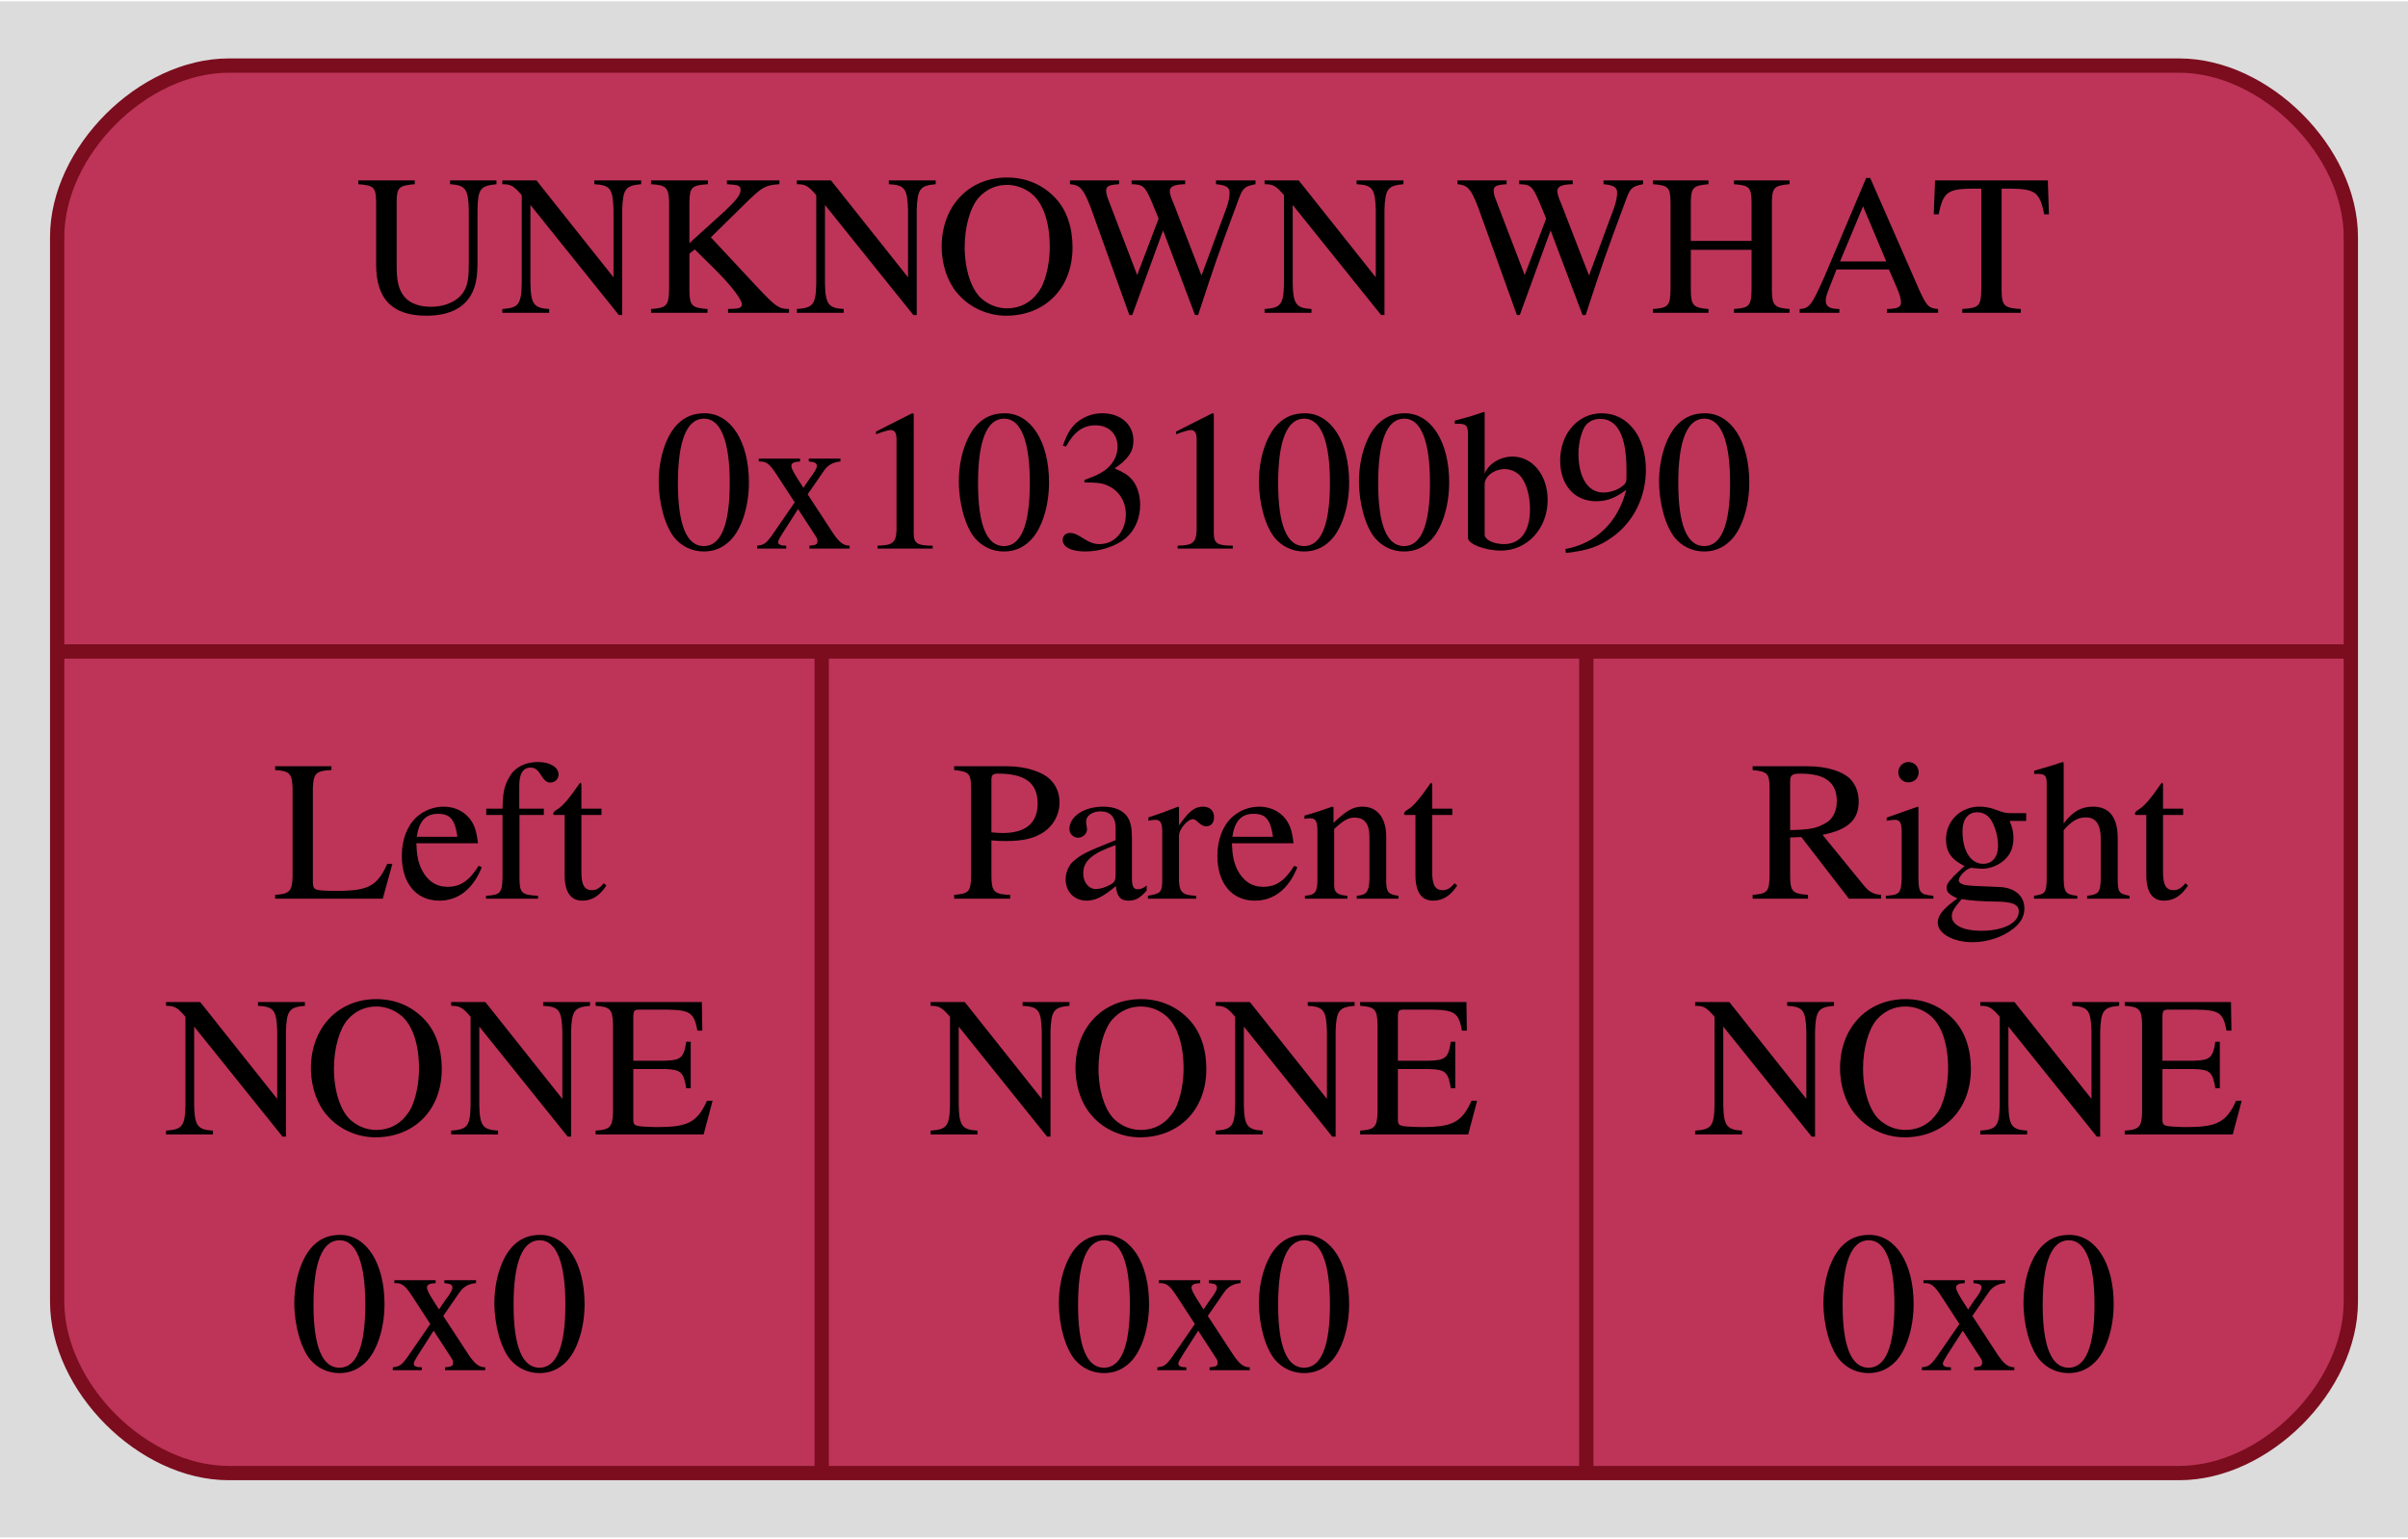
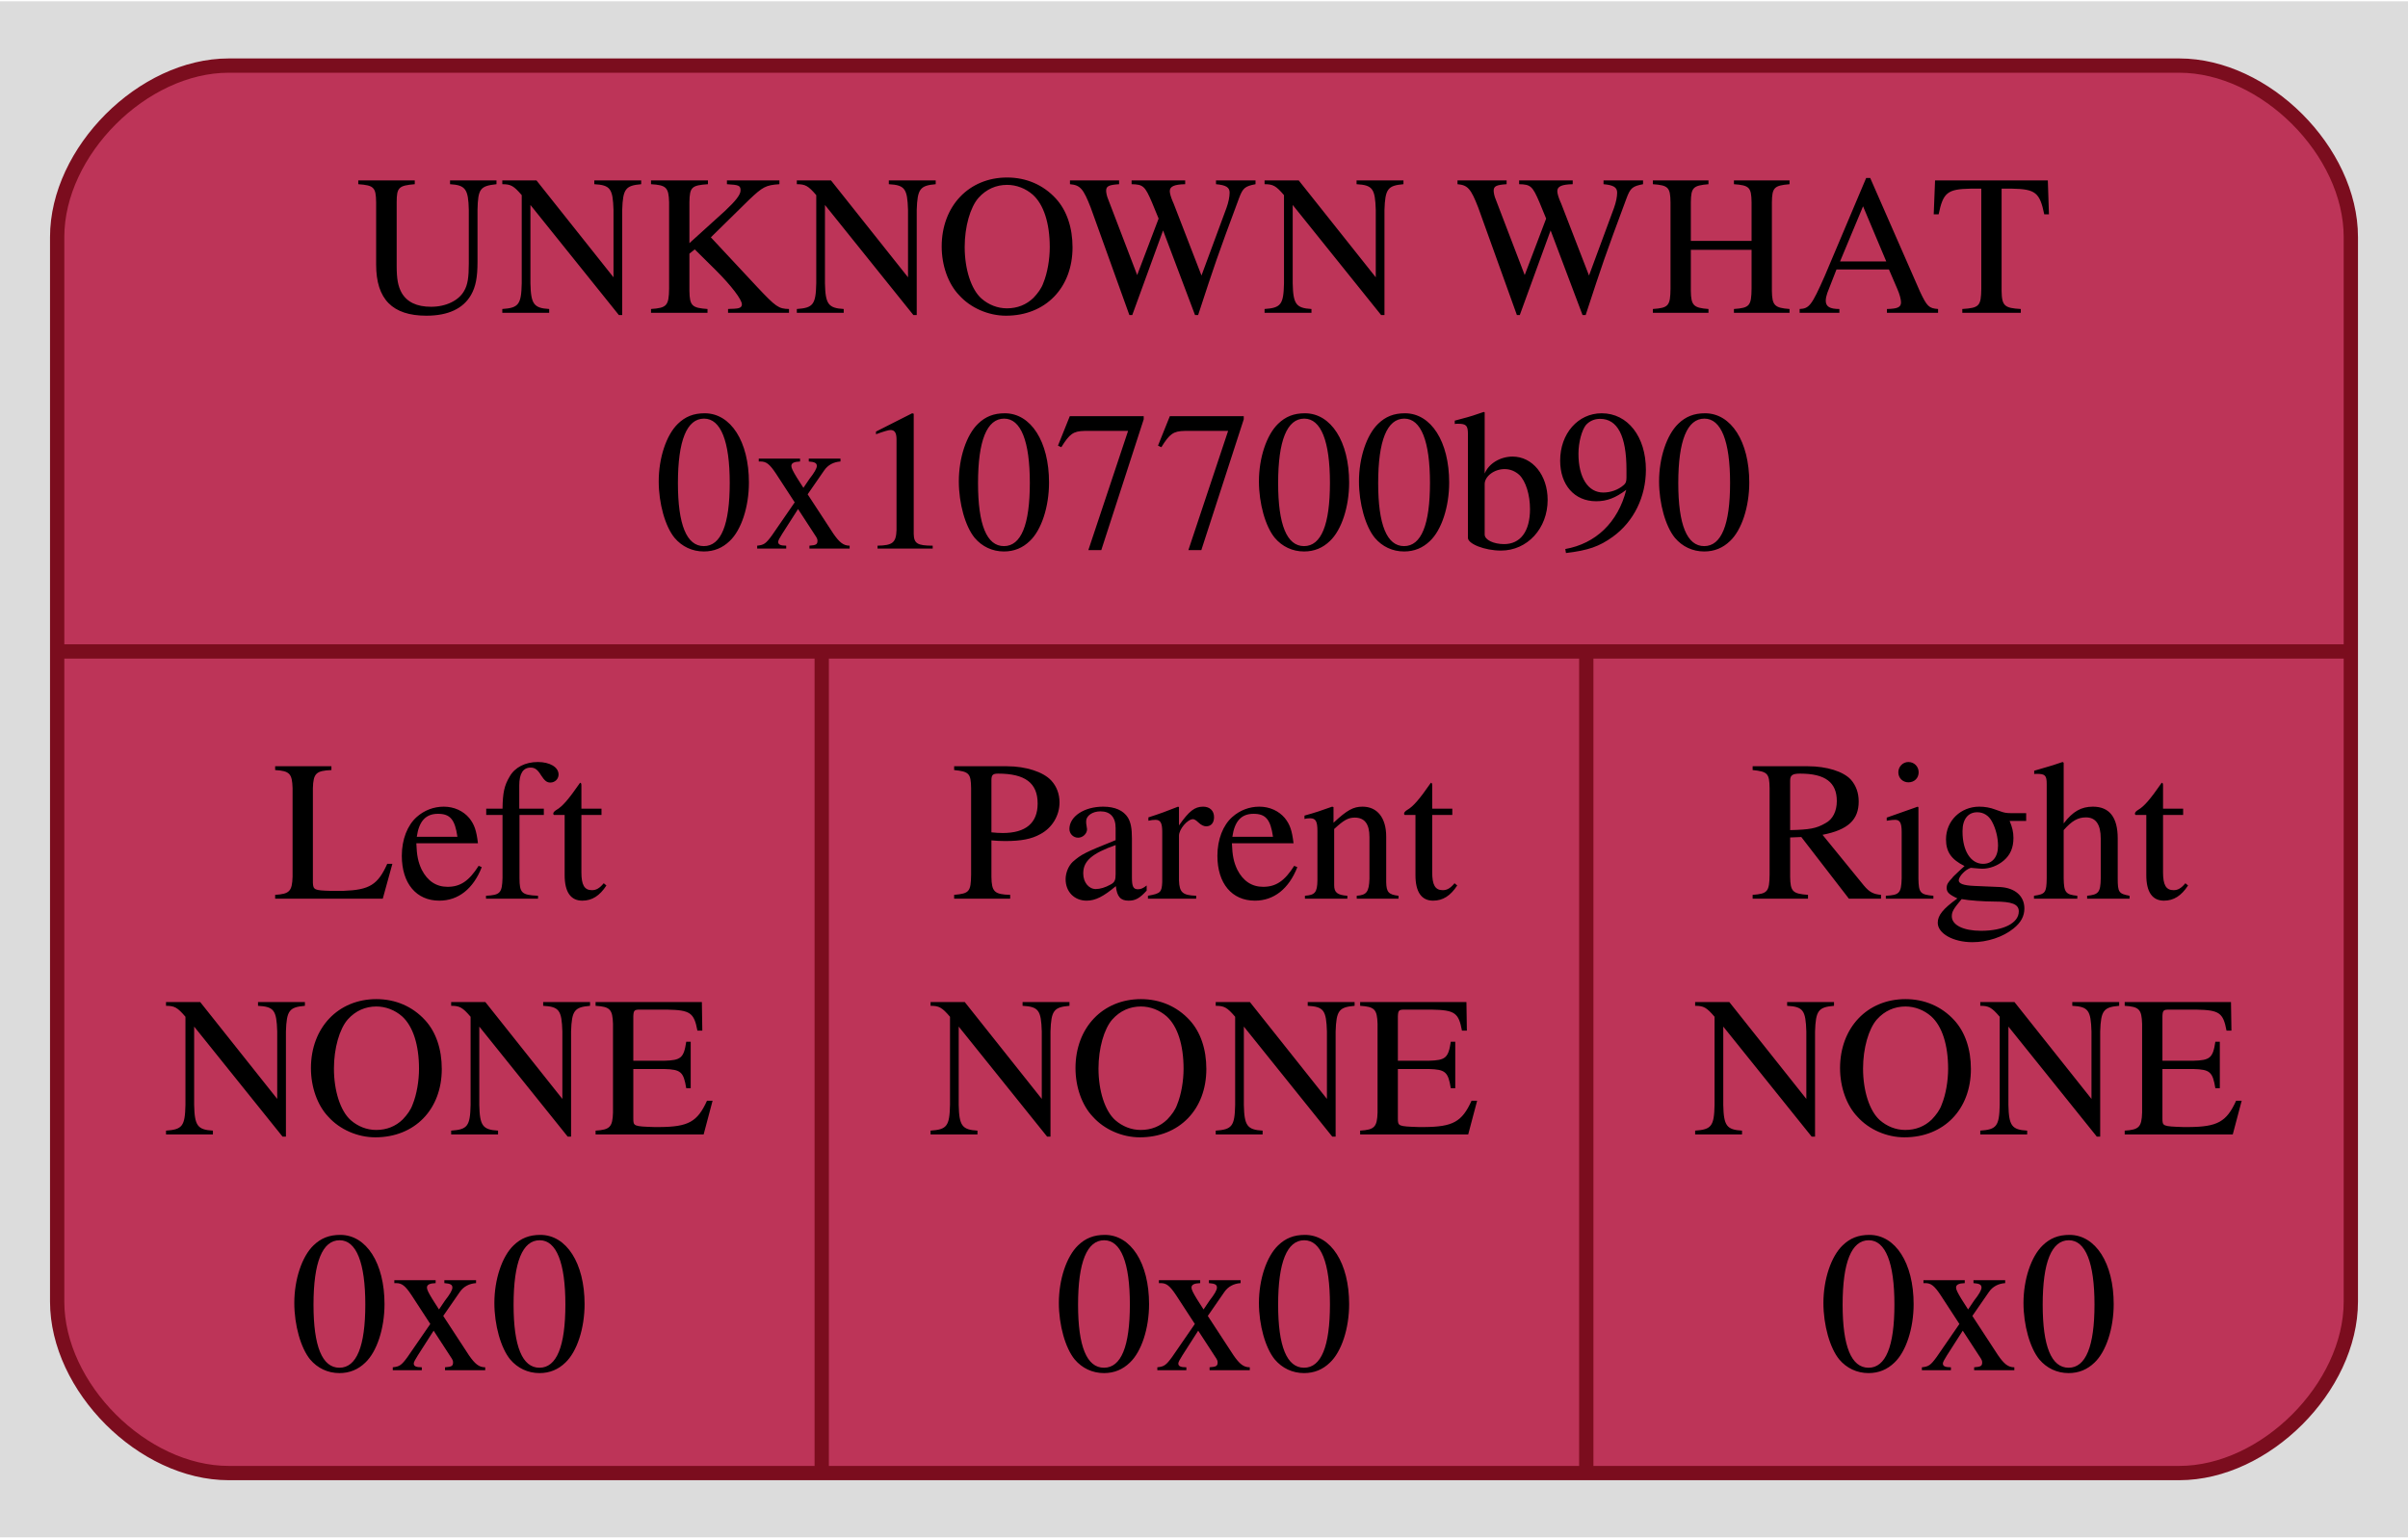
<svg xmlns="http://www.w3.org/2000/svg" width="169pt" height="108pt" viewBox="0.00 0.00 168.50 107.50">
  <g id="graph0" class="graph" transform="scale(1 1) rotate(0) translate(4 103.5)">
    <polygon fill="#dcdcdc" stroke="none" points="-4,4 -4,-103.5 164.5,-103.5 164.5,4 -4,4" />
    <g id="node1" class="node">
      <path fill="#bd3458" stroke="#7b0d1e" d="M12,-0.5C12,-0.5 148.5,-0.5 148.5,-0.5 154.5,-0.5 160.5,-6.5 160.5,-12.5 160.5,-12.5 160.5,-87 160.5,-87 160.5,-93 154.5,-99 148.5,-99 148.5,-99 12,-99 12,-99 6,-99 0,-93 0,-87 0,-87 0,-12.5 0,-12.5 0,-6.5 6,-0.5 12,-0.5" />
      <text text-anchor="middle" x="80.25" y="-81.7" font-family="Times,serif" font-size="14.00" fill="#000000">UNKNOWN WHAT</text>
-       <text text-anchor="middle" x="80.25" y="-65.2" font-family="Times,serif" font-size="14.00" fill="#000000">0x103100b90</text>
+       <text text-anchor="middle" x="80.25" y="-65.2" font-family="Times,serif" font-size="14.00" fill="#000000">0x107700b90</text>
      <polyline fill="none" stroke="#7b0d1e" points="0,-58 160.5,-58" />
      <text text-anchor="middle" x="26.75" y="-40.7" font-family="Times,serif" font-size="14.00" fill="#000000">Left</text>
      <text text-anchor="middle" x="26.75" y="-24.2" font-family="Times,serif" font-size="14.00" fill="#000000">NONE</text>
      <text text-anchor="middle" x="26.75" y="-7.7" font-family="Times,serif" font-size="14.00" fill="#000000">0x0</text>
      <polyline fill="none" stroke="#7b0d1e" points="53.5,-0.5 53.5,-58" />
      <text text-anchor="middle" x="80.25" y="-40.7" font-family="Times,serif" font-size="14.00" fill="#000000">Parent</text>
      <text text-anchor="middle" x="80.25" y="-24.2" font-family="Times,serif" font-size="14.00" fill="#000000">NONE</text>
      <text text-anchor="middle" x="80.25" y="-7.7" font-family="Times,serif" font-size="14.00" fill="#000000">0x0</text>
      <polyline fill="none" stroke="#7b0d1e" points="107,-0.5 107,-58" />
      <text text-anchor="middle" x="133.75" y="-40.7" font-family="Times,serif" font-size="14.00" fill="#000000">Right</text>
      <text text-anchor="middle" x="133.75" y="-24.2" font-family="Times,serif" font-size="14.00" fill="#000000">NONE</text>
      <text text-anchor="middle" x="133.75" y="-7.7" font-family="Times,serif" font-size="14.00" fill="#000000">0x0</text>
    </g>
  </g>
</svg>
